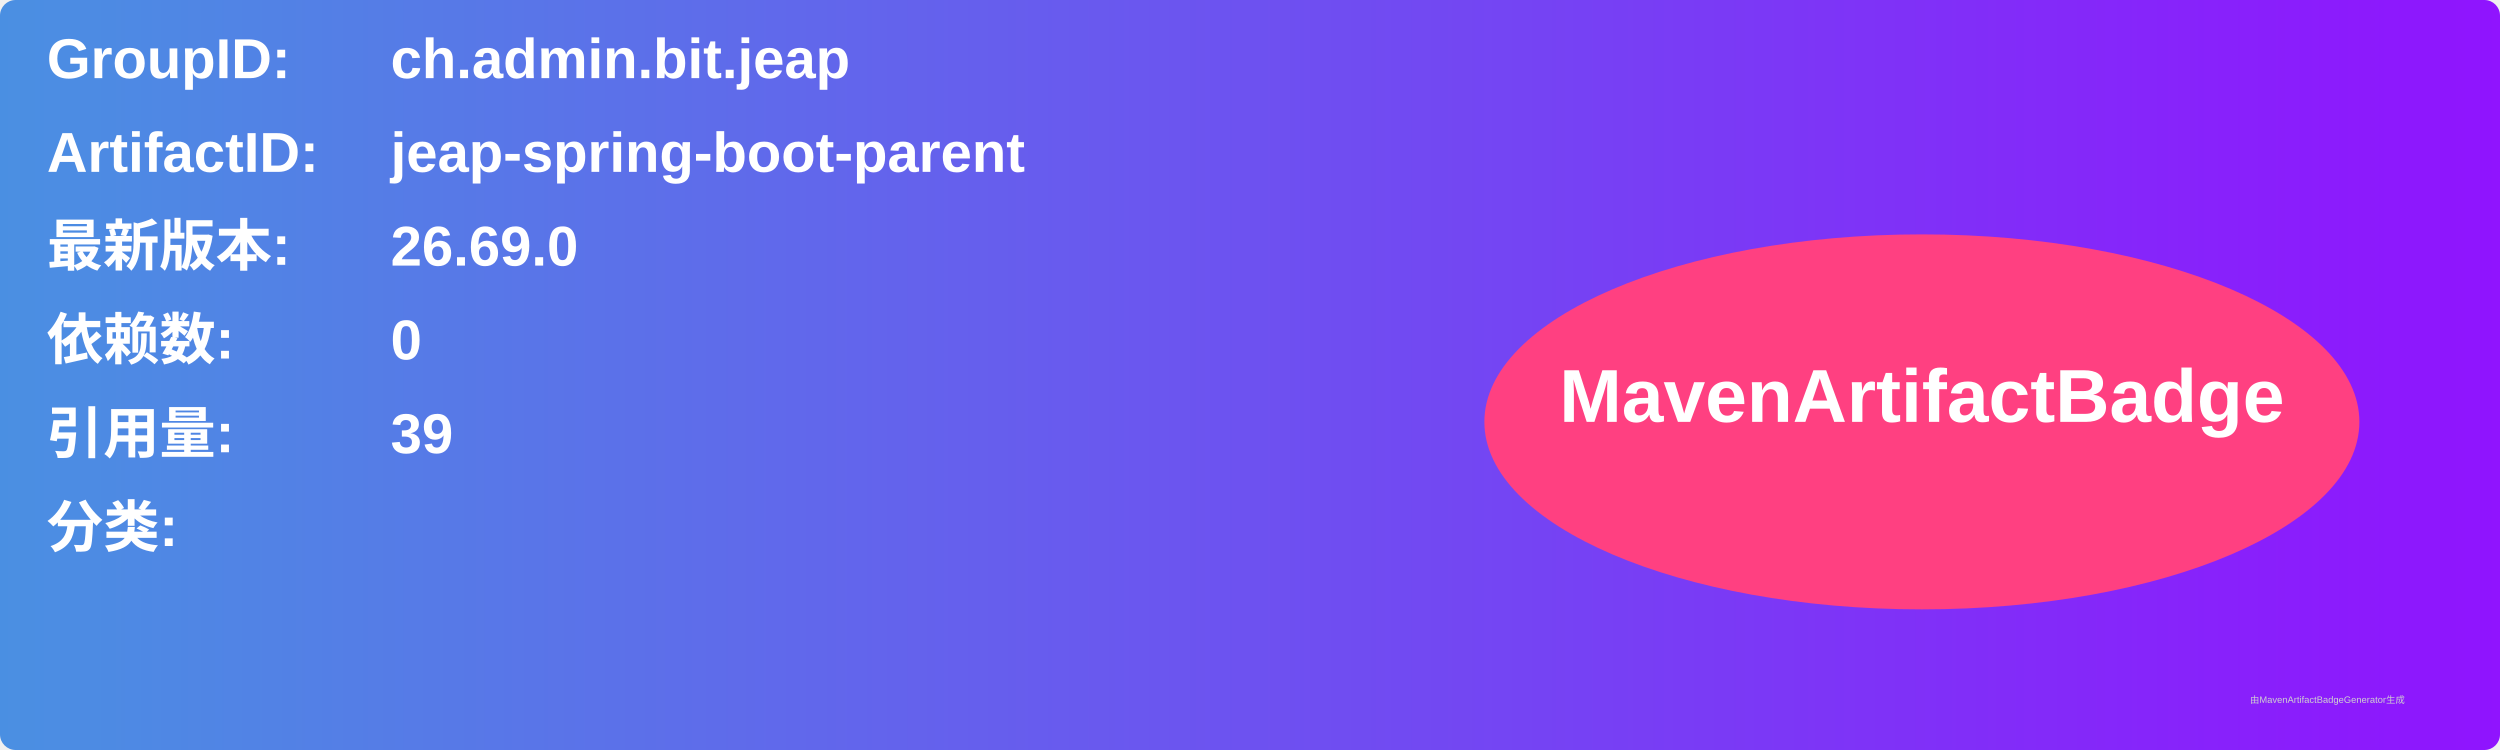
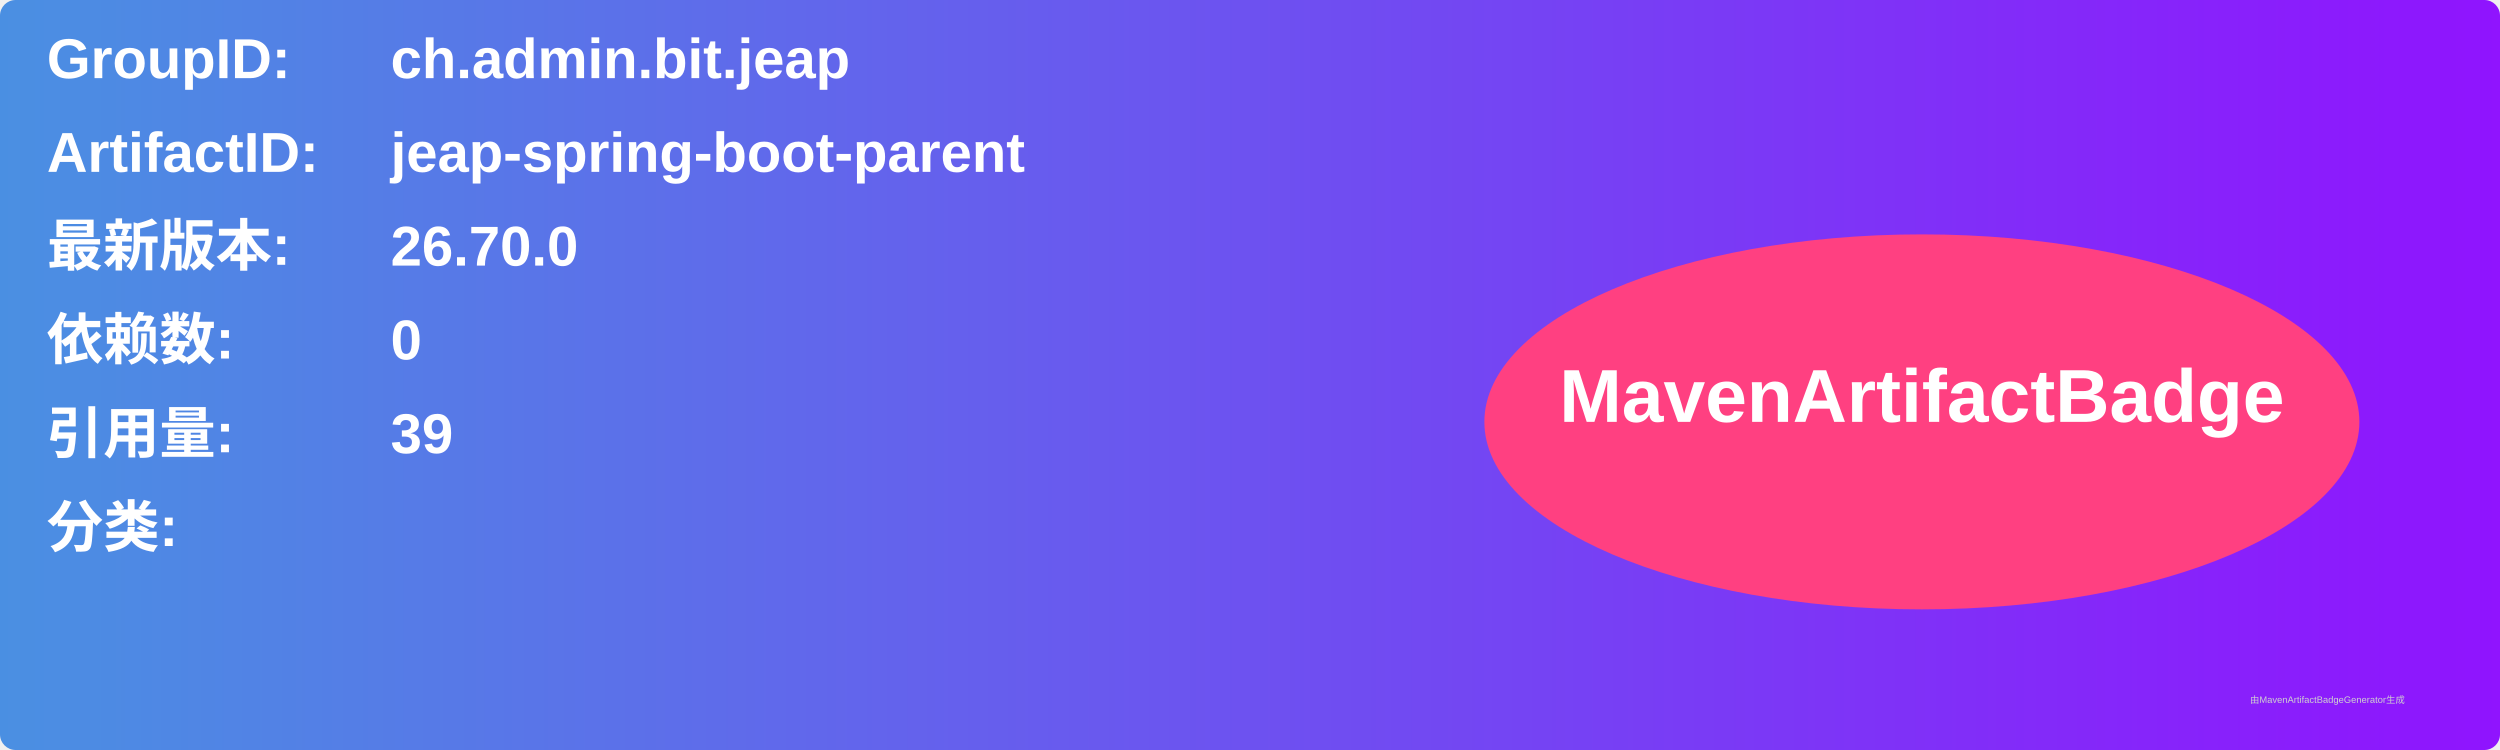
<svg xmlns="http://www.w3.org/2000/svg" width="800" height="240" viewBox="0 0 800 240">
  <linearGradient id="grad" x1="0%" y1="0%" x2="100%" y2="0%">
    <stop offset="0%" stop-color="#4a90e2" />
    <stop offset="100%" stop-color="#9013fe" />
  </linearGradient>
  <rect width="100%" height="100%" rx="5" ry="5" fill="url(#grad)" />
  <g transform="translate(15, 15)">
    <text x="0" y="10" font-family="Arial" font-size="18" fill="white" font-weight="bold" width="260">GroupID:</text>
    <text x="110" y="10" font-family="Arial" font-size="18" fill="white" font-weight="bold" width="460">ch.admin.bit.jeap</text>
    <text x="0" y="40" font-family="Arial" font-size="18" fill="white" font-weight="bold" width="260">ArtifactID:</text>
    <text x="110" y="40" font-family="Arial" font-size="18" fill="white" font-weight="bold" width="460">jeap-spring-boot-parent</text>
    <text x="0" y="70" font-family="Arial" font-size="18" fill="white" font-weight="bold">最新版本:</text>
    <text x="110" y="70" font-family="Arial" font-size="18" fill="white" font-weight="bold">
-       <tspan font-weight="bold">26.69.0</tspan>
+       <tspan font-weight="bold">26.70.0</tspan>
    </text>
    <text x="0" y="100" font-family="Arial" font-size="18" fill="white" font-weight="bold">依赖数: </text>
    <text x="110" y="100" font-family="Arial" font-size="18" fill="white">
      <tspan font-weight="bold">0</tspan>
    </text>
    <text x="0" y="130" font-family="Arial" font-size="18" fill="white" font-weight="bold">引用量: </text>
    <text x="110" y="130" font-family="Arial" font-size="18" fill="white">
      <tspan font-weight="bold">39</tspan>
    </text>
    <text x="0" y="160" font-family="Arial" font-size="18" fill="white" font-weight="bold">分类:</text>
    <text x="10" y="190" font-family="Arial" font-size="10" fill="white">
      <tspan font-weight="bold" />
    </text>
    <ellipse cx="600" cy="120" rx="140" ry="60" fill="#ff4081" />
    <text x="600" y="120" text-anchor="middle" font-family="Arial" font-size="24" fill="white" font-weight="bold">MavenArtifactBadge</text>
  </g>
  <text x="720" y="225" font-family="Arial" font-size="3" fill="#d0d0d0">由MavenArtifactBadgeGenerator生成</text>
</svg>
